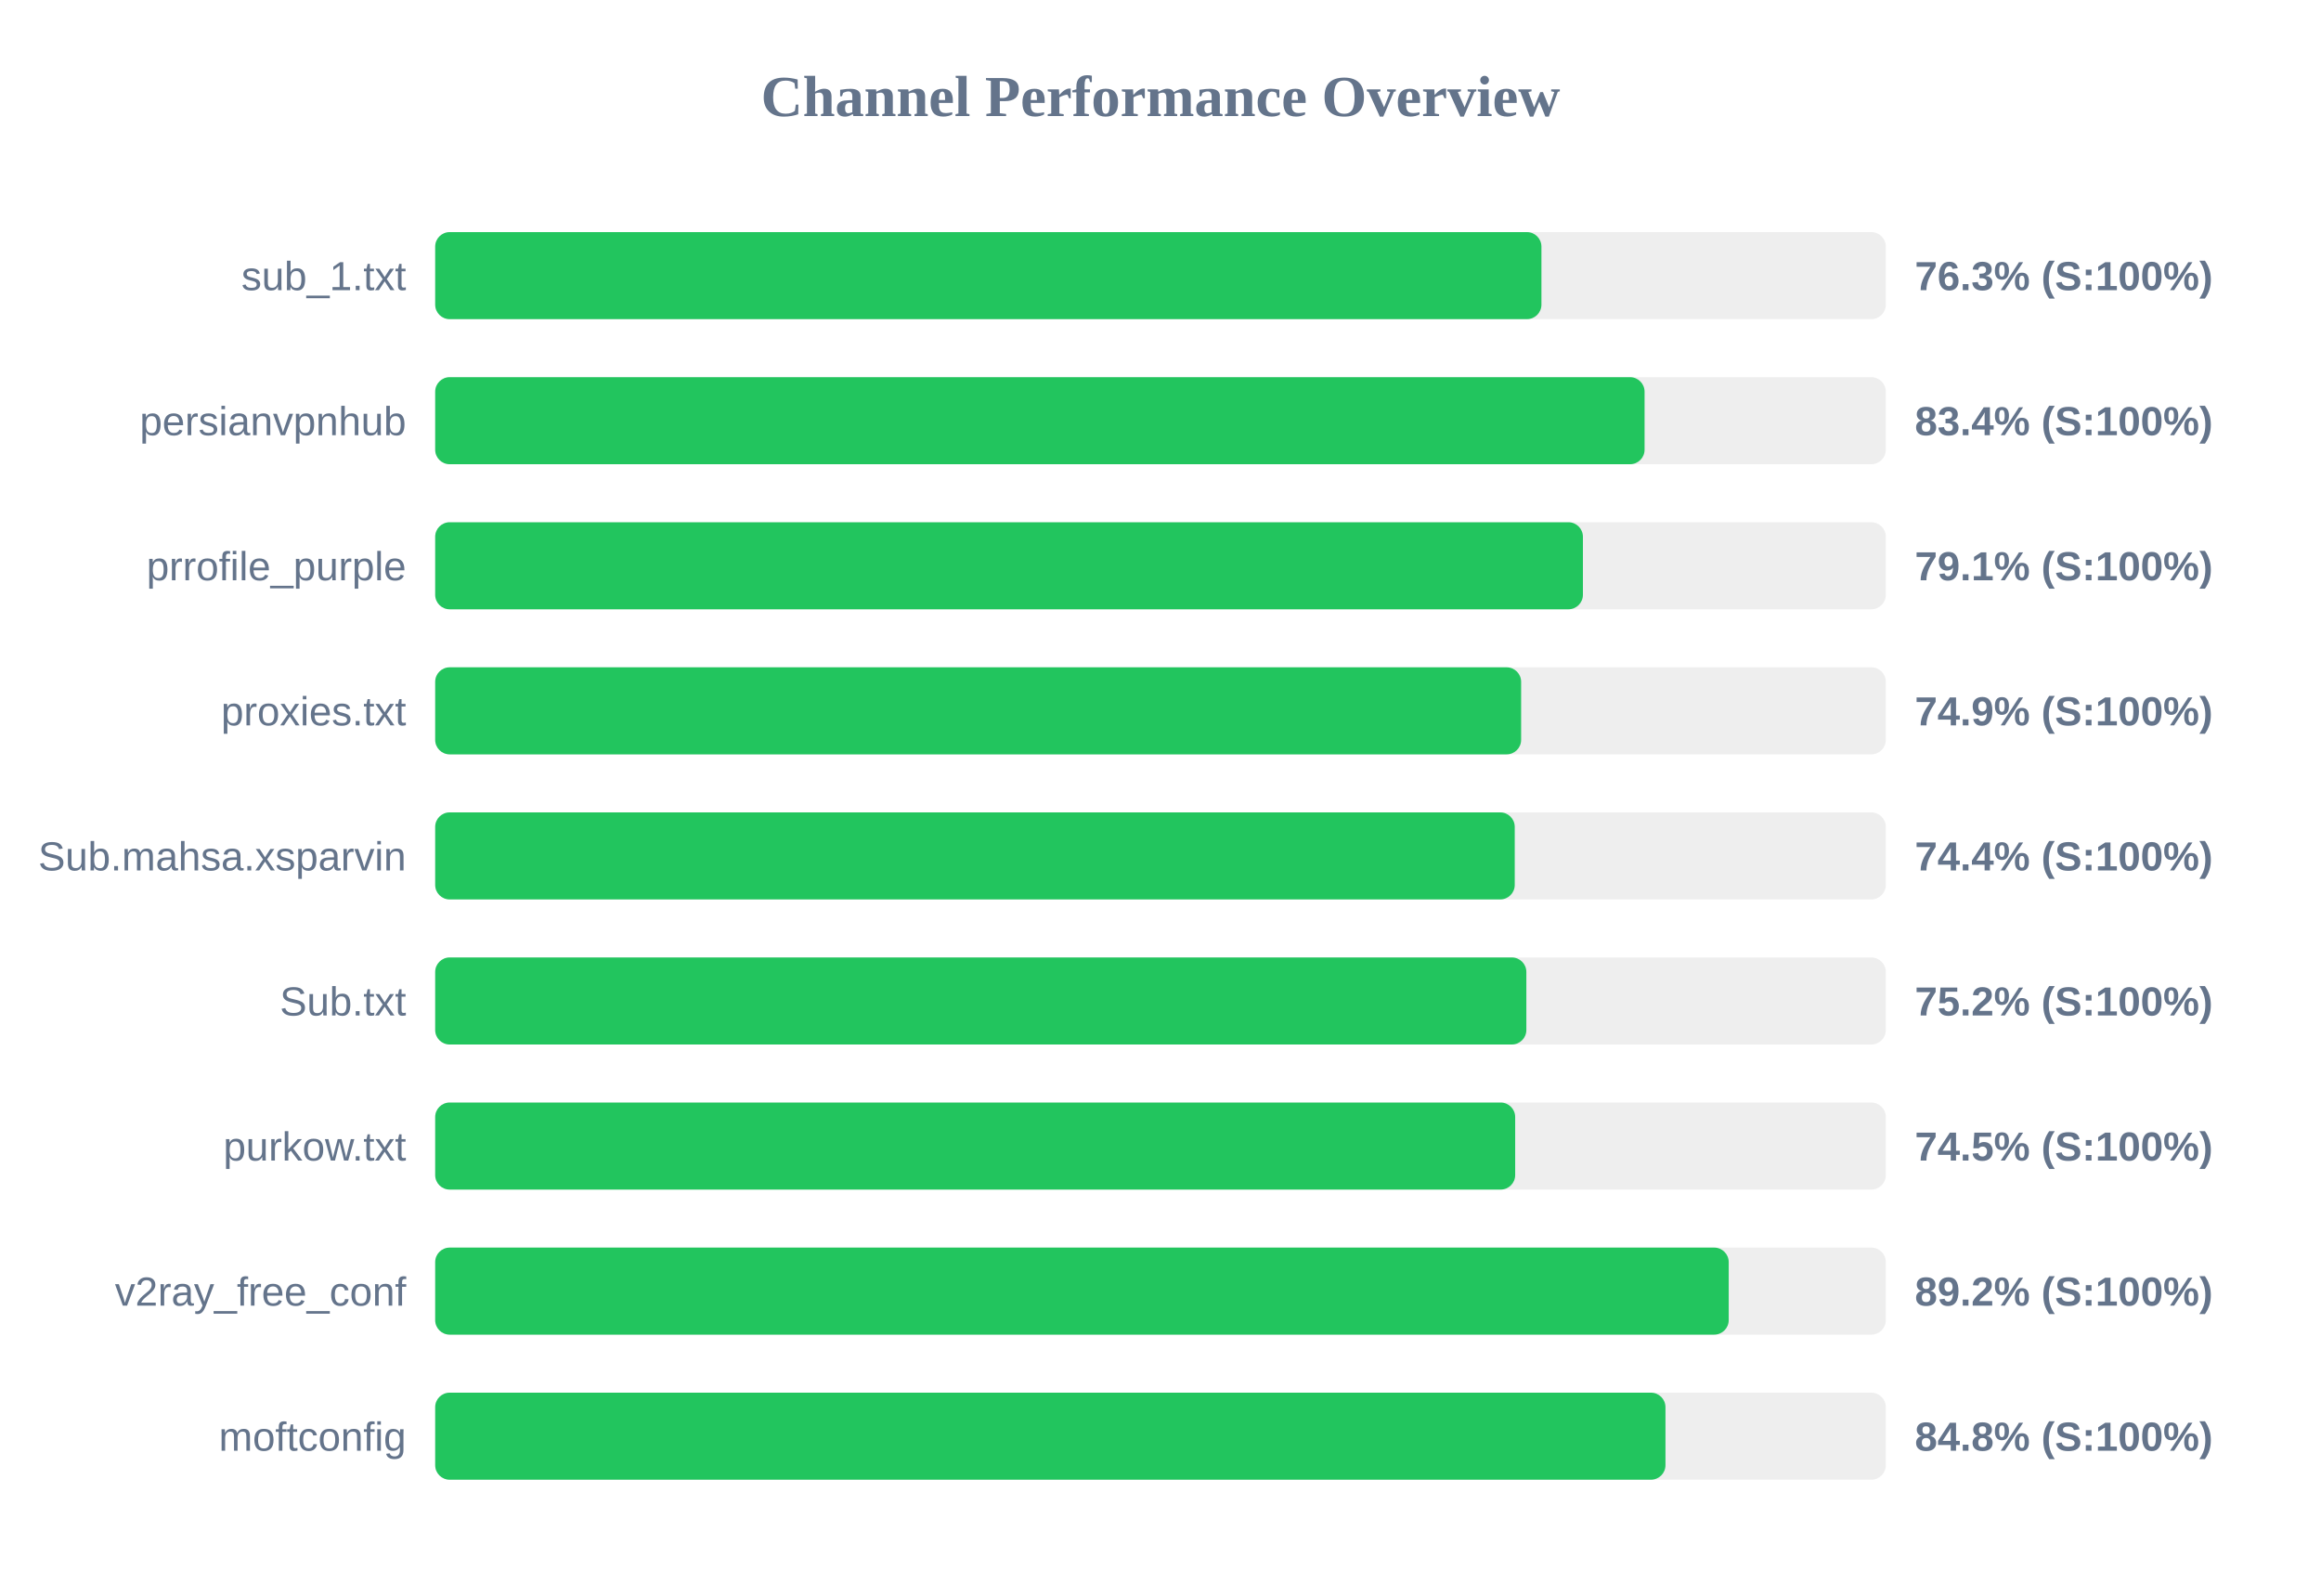
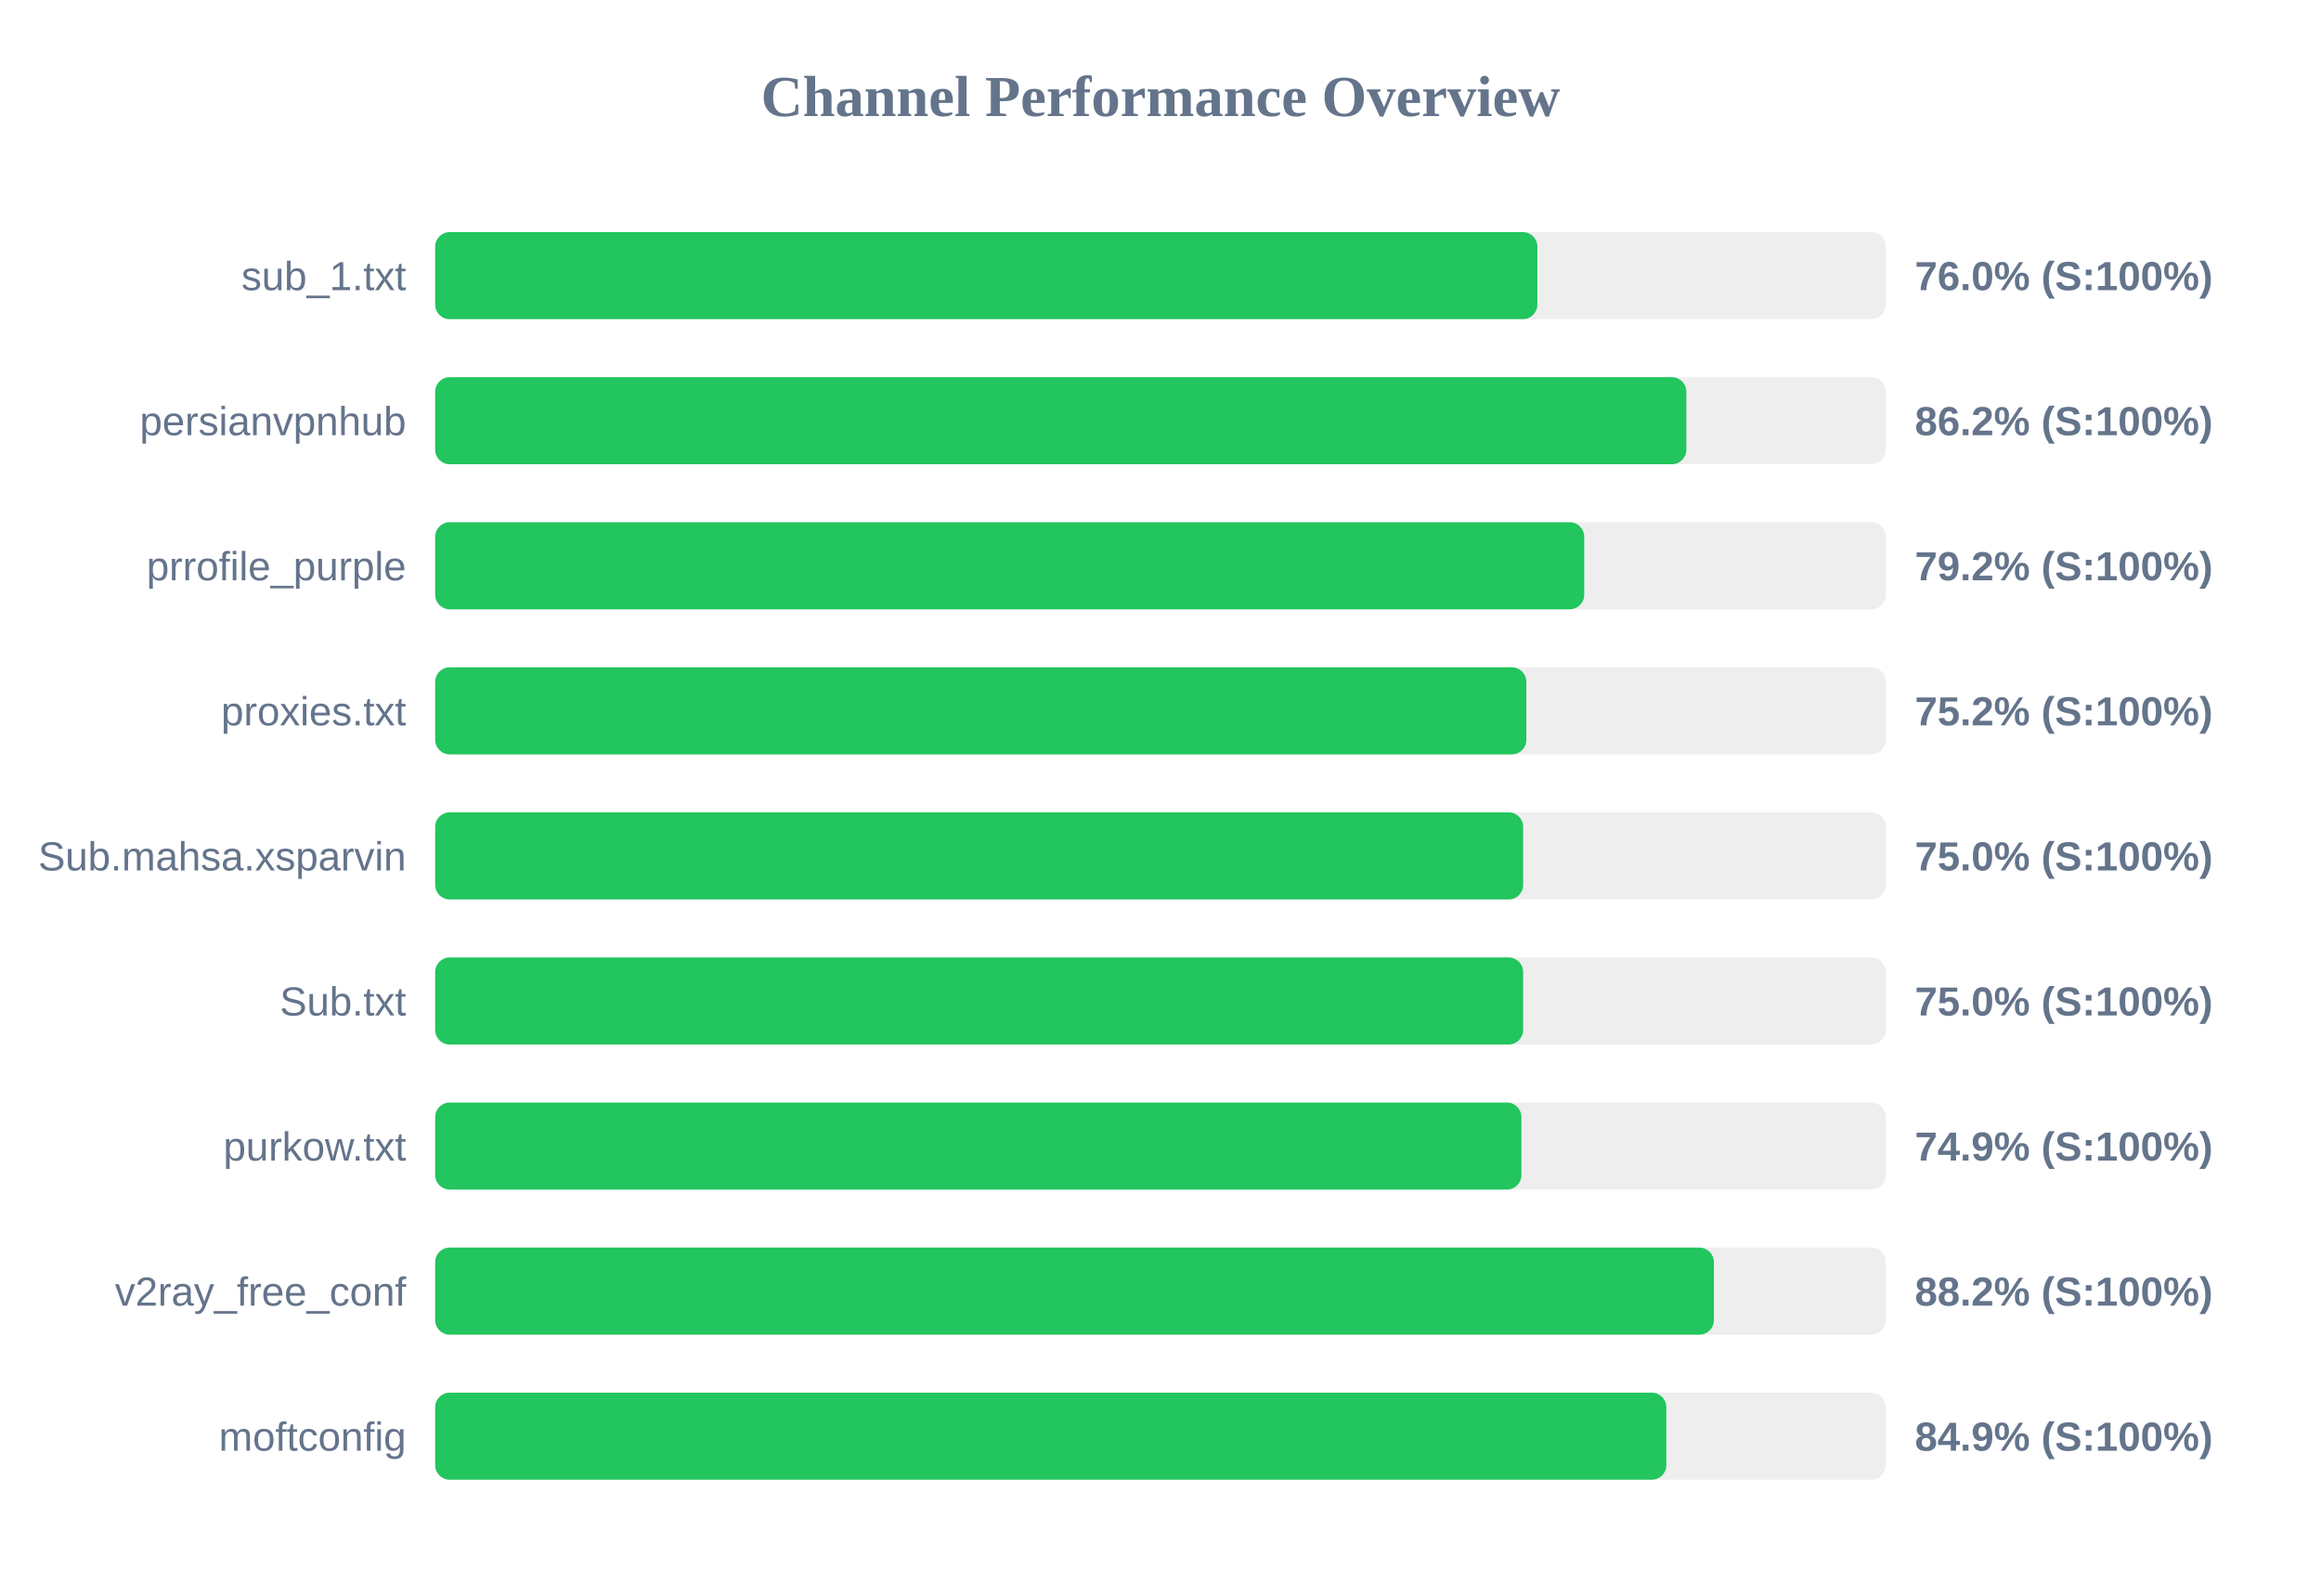
<svg xmlns="http://www.w3.org/2000/svg" width="800" height="550" version="1.1">
  <style>
        .row { font: 14px Arial; fill: #64748b; }
        .score { font: bold 14px Arial; fill: #64748b; }
    </style>
  <text x="400" y="40" text-anchor="middle" font-size="20px" font-weight="bold" fill="#64748b">Channel Performance Overview</text>
  <rect x="150" y="80" width="500" height="30" fill="#eee" rx="5" />
-   <rect x="150" y="80" width="381.3" height="30" fill="#22c55e" rx="5" />
+   <rect x="150" y="80" width="379.9" height="30" fill="#22c55e" rx="5" />
  <text x="140" y="100" text-anchor="end" class="row">sub_1.txt</text>
-   <text x="660" y="100" text-anchor="start" class="score">76.3% (S:100%)</text>
+   <text x="660" y="100" text-anchor="start" class="score">76.0% (S:100%)</text>
  <rect x="150" y="130" width="500" height="30" fill="#eee" rx="5" />
-   <rect x="150" y="130" width="416.85" height="30" fill="#22c55e" rx="5" />
+   <rect x="150" y="130" width="431.25" height="30" fill="#22c55e" rx="5" />
  <text x="140" y="150" text-anchor="end" class="row">persianvpnhub</text>
-   <text x="660" y="150" text-anchor="start" class="score">83.4% (S:100%)</text>
+   <text x="660" y="150" text-anchor="start" class="score">86.2% (S:100%)</text>
  <rect x="150" y="180" width="500" height="30" fill="#eee" rx="5" />
-   <rect x="150" y="180" width="395.6" height="30" fill="#22c55e" rx="5" />
+   <rect x="150" y="180" width="396.05" height="30" fill="#22c55e" rx="5" />
  <text x="140" y="200" text-anchor="end" class="row">prrofile_purple</text>
-   <text x="660" y="200" text-anchor="start" class="score">79.1% (S:100%)</text>
+   <text x="660" y="200" text-anchor="start" class="score">79.2% (S:100%)</text>
  <rect x="150" y="230" width="500" height="30" fill="#eee" rx="5" />
-   <rect x="150" y="230" width="374.3" height="30" fill="#22c55e" rx="5" />
+   <rect x="150" y="230" width="376.1" height="30" fill="#22c55e" rx="5" />
  <text x="140" y="250" text-anchor="end" class="row">proxies.txt</text>
-   <text x="660" y="250" text-anchor="start" class="score">74.9% (S:100%)</text>
+   <text x="660" y="250" text-anchor="start" class="score">75.2% (S:100%)</text>
  <rect x="150" y="280" width="500" height="30" fill="#eee" rx="5" />
-   <rect x="150" y="280" width="372.1" height="30" fill="#22c55e" rx="5" />
+   <rect x="150" y="280" width="375.0" height="30" fill="#22c55e" rx="5" />
  <text x="140" y="300" text-anchor="end" class="row">Sub.mahsa.xsparvin</text>
-   <text x="660" y="300" text-anchor="start" class="score">74.4% (S:100%)</text>
+   <text x="660" y="300" text-anchor="start" class="score">75.0% (S:100%)</text>
  <rect x="150" y="330" width="500" height="30" fill="#eee" rx="5" />
-   <rect x="150" y="330" width="376.1" height="30" fill="#22c55e" rx="5" />
+   <rect x="150" y="330" width="375.0" height="30" fill="#22c55e" rx="5" />
  <text x="140" y="350" text-anchor="end" class="row">Sub.txt</text>
-   <text x="660" y="350" text-anchor="start" class="score">75.2% (S:100%)</text>
+   <text x="660" y="350" text-anchor="start" class="score">75.0% (S:100%)</text>
  <rect x="150" y="380" width="500" height="30" fill="#eee" rx="5" />
-   <rect x="150" y="380" width="372.25" height="30" fill="#22c55e" rx="5" />
+   <rect x="150" y="380" width="374.4" height="30" fill="#22c55e" rx="5" />
  <text x="140" y="400" text-anchor="end" class="row">purkow.txt</text>
-   <text x="660" y="400" text-anchor="start" class="score">74.5% (S:100%)</text>
+   <text x="660" y="400" text-anchor="start" class="score">74.9% (S:100%)</text>
  <rect x="150" y="430" width="500" height="30" fill="#eee" rx="5" />
-   <rect x="150" y="430" width="445.85" height="30" fill="#22c55e" rx="5" />
+   <rect x="150" y="430" width="440.75" height="30" fill="#22c55e" rx="5" />
  <text x="140" y="450" text-anchor="end" class="row">v2ray_free_conf</text>
-   <text x="660" y="450" text-anchor="start" class="score">89.2% (S:100%)</text>
+   <text x="660" y="450" text-anchor="start" class="score">88.2% (S:100%)</text>
  <rect x="150" y="480" width="500" height="30" fill="#eee" rx="5" />
-   <rect x="150" y="480" width="424.05" height="30" fill="#22c55e" rx="5" />
+   <rect x="150" y="480" width="424.35" height="30" fill="#22c55e" rx="5" />
  <text x="140" y="500" text-anchor="end" class="row">moftconfig</text>
-   <text x="660" y="500" text-anchor="start" class="score">84.8% (S:100%)</text>
+   <text x="660" y="500" text-anchor="start" class="score">84.9% (S:100%)</text>
</svg>
